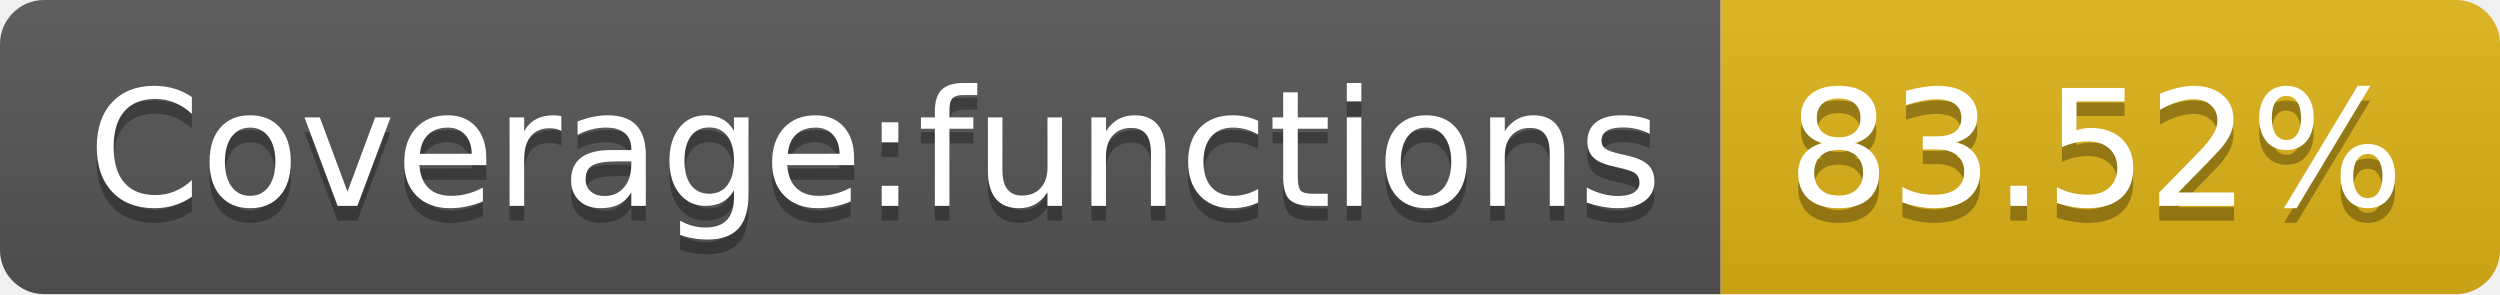
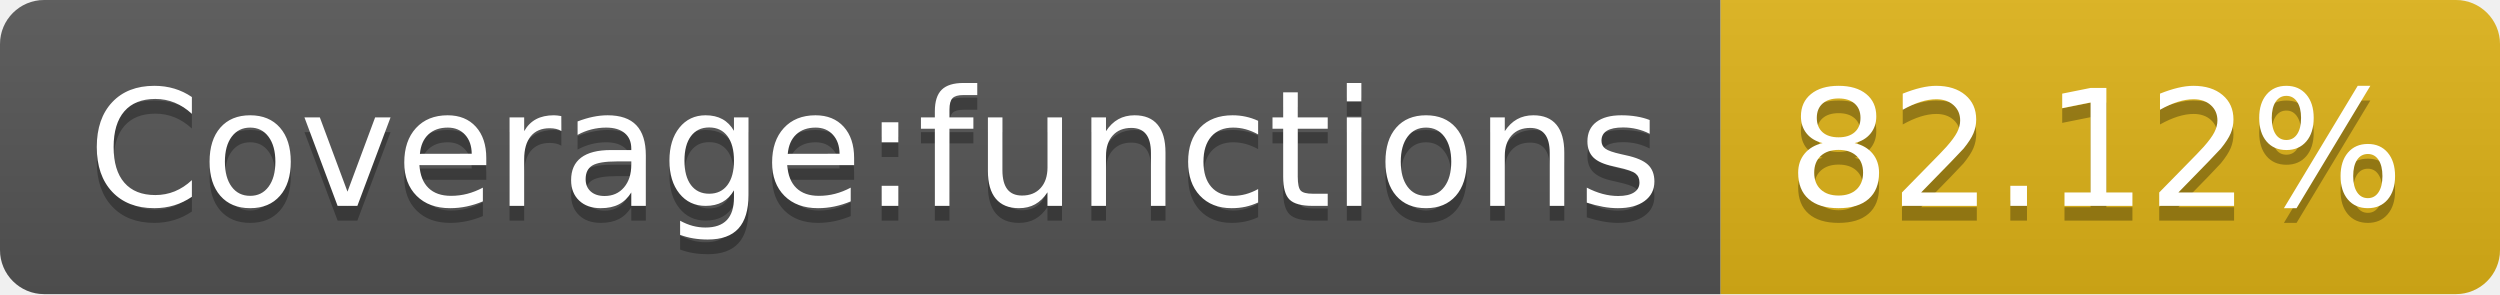
- <svg xmlns="http://www.w3.org/2000/svg" width="170" height="20" role="img" aria-label="Coverage:functions: 83.52%">
+ <svg xmlns="http://www.w3.org/2000/svg" width="170" height="20" role="img" aria-label="Coverage:functions: 82.12%">
  <linearGradient id="s" x2="0" y2="100%">
    <stop offset="0" stop-color="#bbb" stop-opacity=".1" />
    <stop offset="1" stop-opacity=".1" />
  </linearGradient>
  <clipPath id="r">
    <rect width="170" height="20" rx="3" fill="#fff" />
  </clipPath>
  <g clip-path="url(#r)">
    <rect width="117" height="20" fill="#555" />
    <rect x="117" width="53" height="20" fill="#dfb317" />
    <rect width="170" height="20" fill="url(#s)" />
  </g>
  <g fill="#fff" text-anchor="middle" font-family="Verdana,Geneva,DejaVu Sans,sans-serif" text-rendering="geometricPrecision" font-size="110">
    <text aria-hidden="true" x="595" y="150" fill="#010101" fill-opacity=".3" transform="scale(.1)" textLength="1070">Coverage:functions</text>
    <text x="595" y="140" transform="scale(.1)" fill="#fff" textLength="1070">Coverage:functions</text>
-     <text aria-hidden="true" x="1425" y="150" fill="#010101" fill-opacity=".3" transform="scale(.1)" textLength="430">83.52%</text>
-     <text x="1425" y="140" transform="scale(.1)" fill="#fff" textLength="430">83.52%</text>
+     <text aria-hidden="true" x="1425" y="150" fill="#010101" fill-opacity=".3" transform="scale(.1)" textLength="430">82.12%</text>
+     <text x="1425" y="140" transform="scale(.1)" fill="#fff" textLength="430">82.12%</text>
  </g>
</svg>
